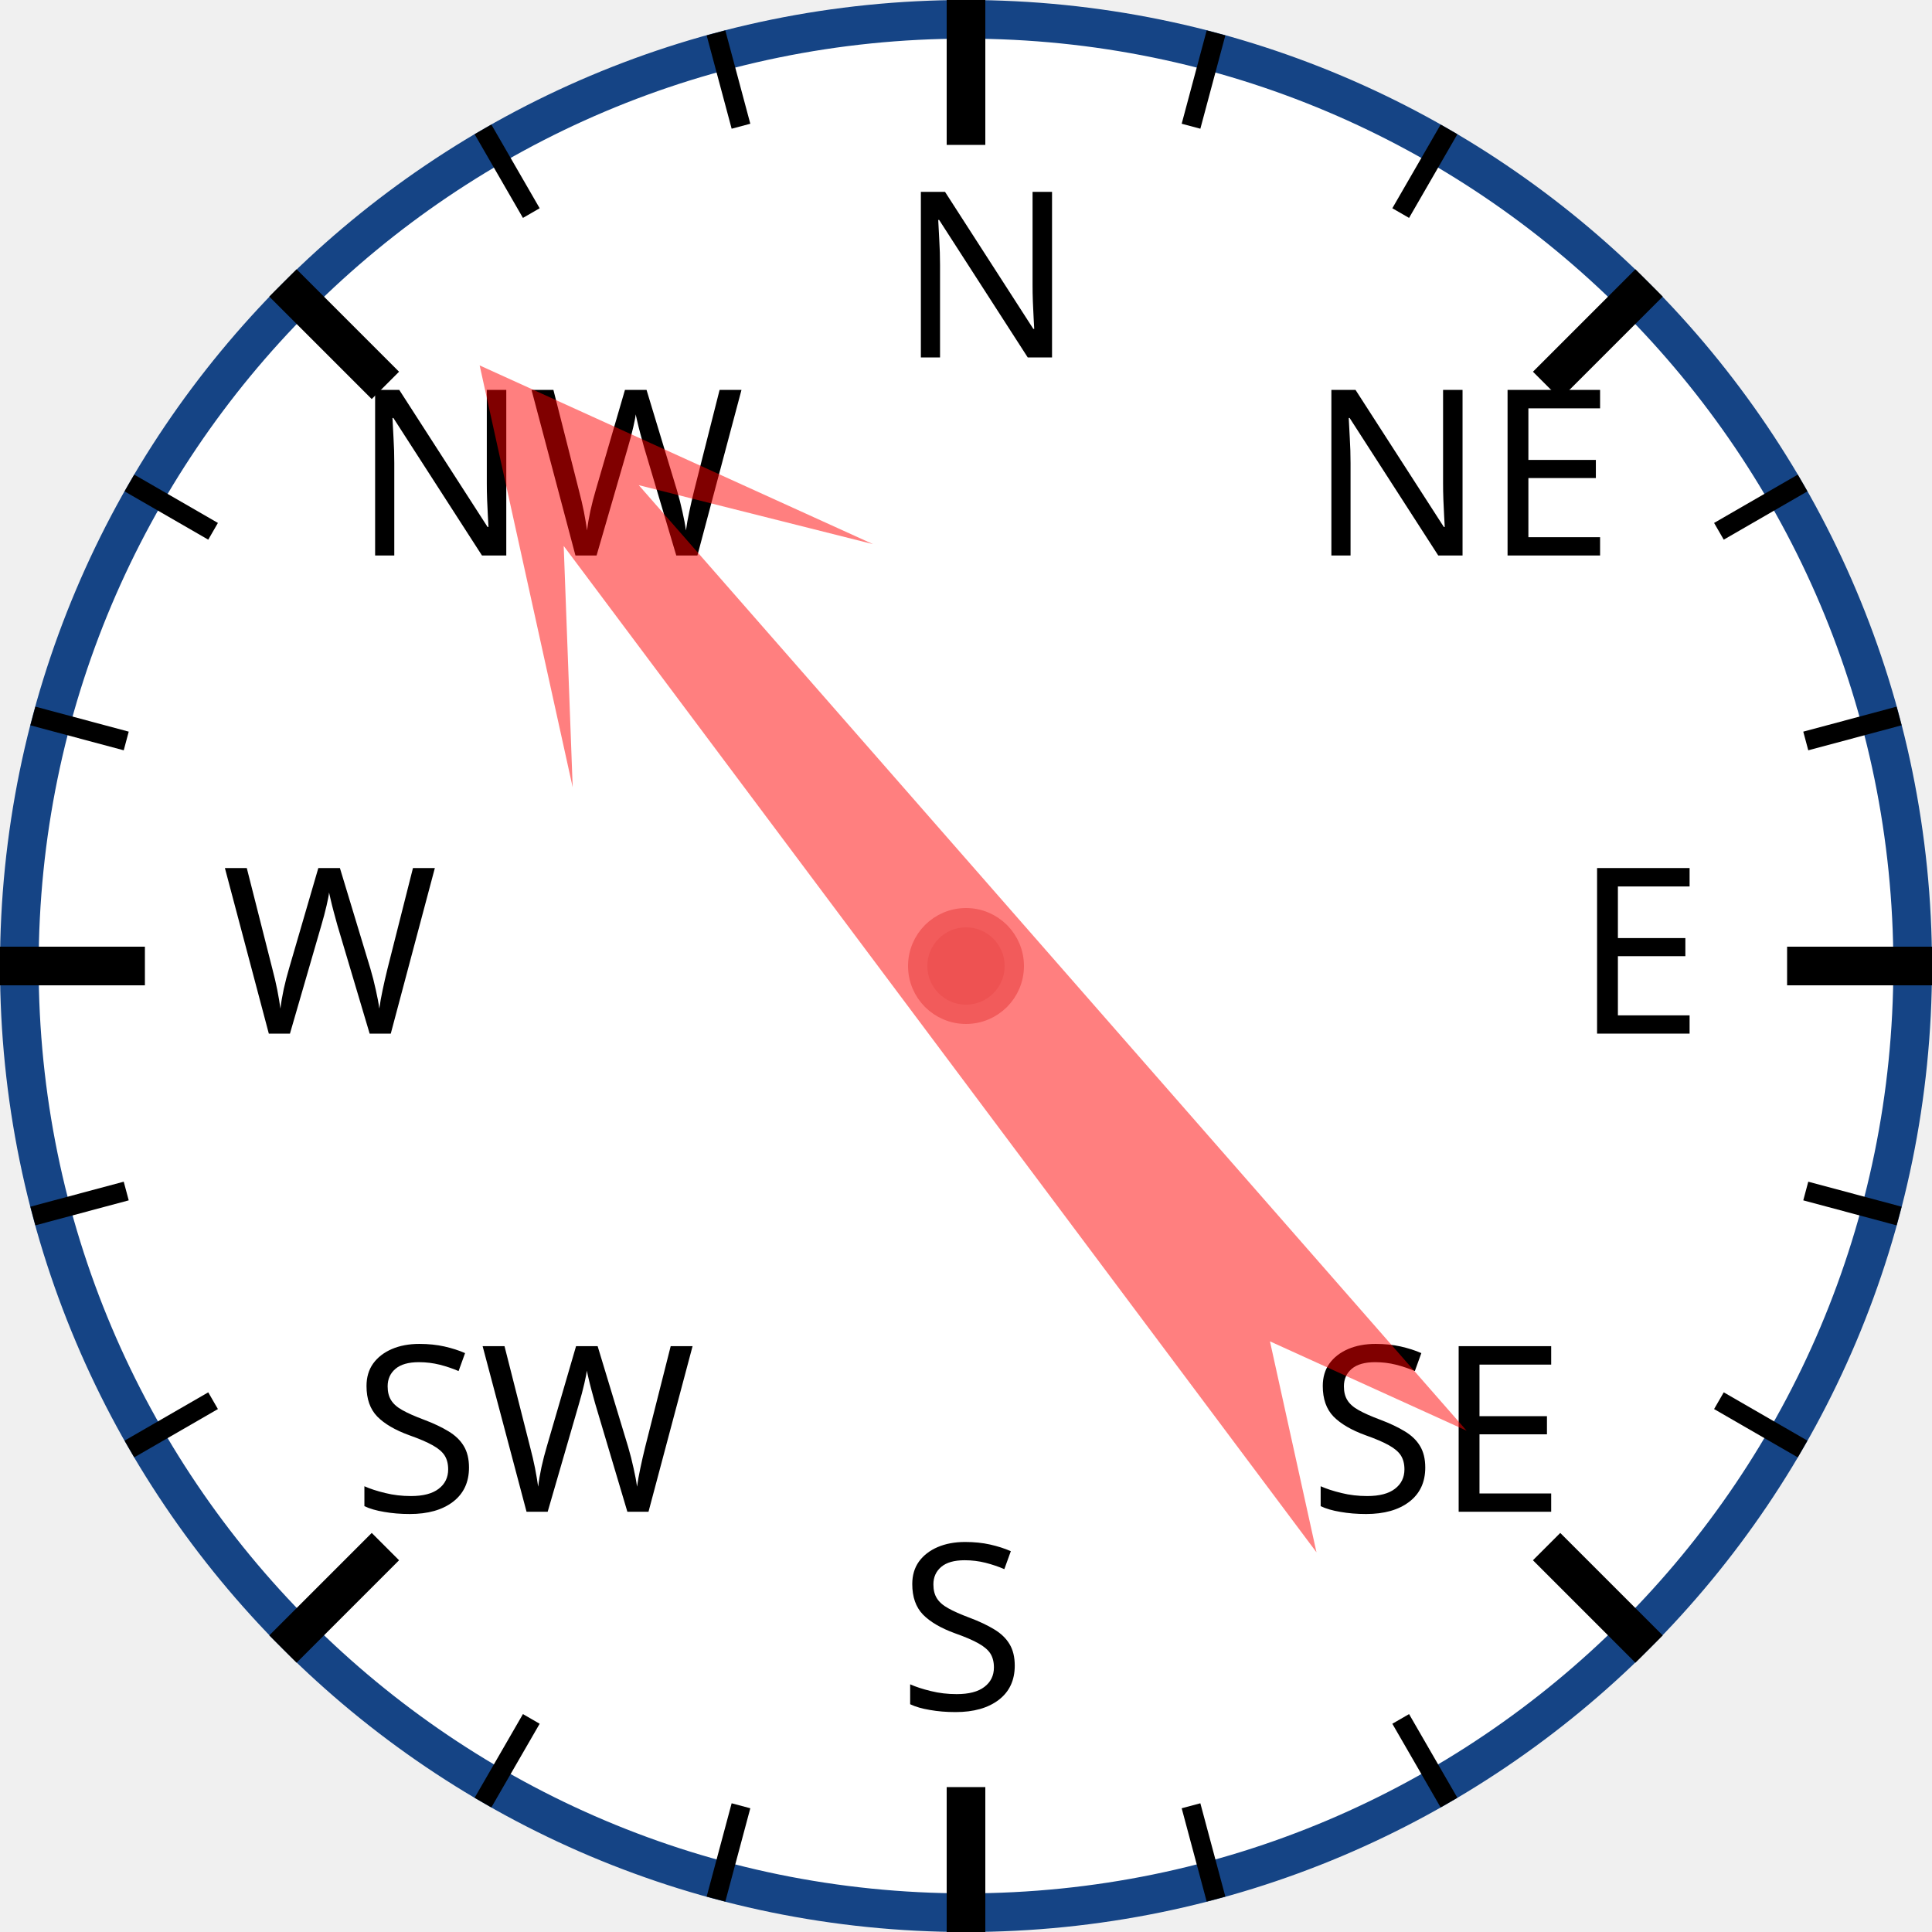
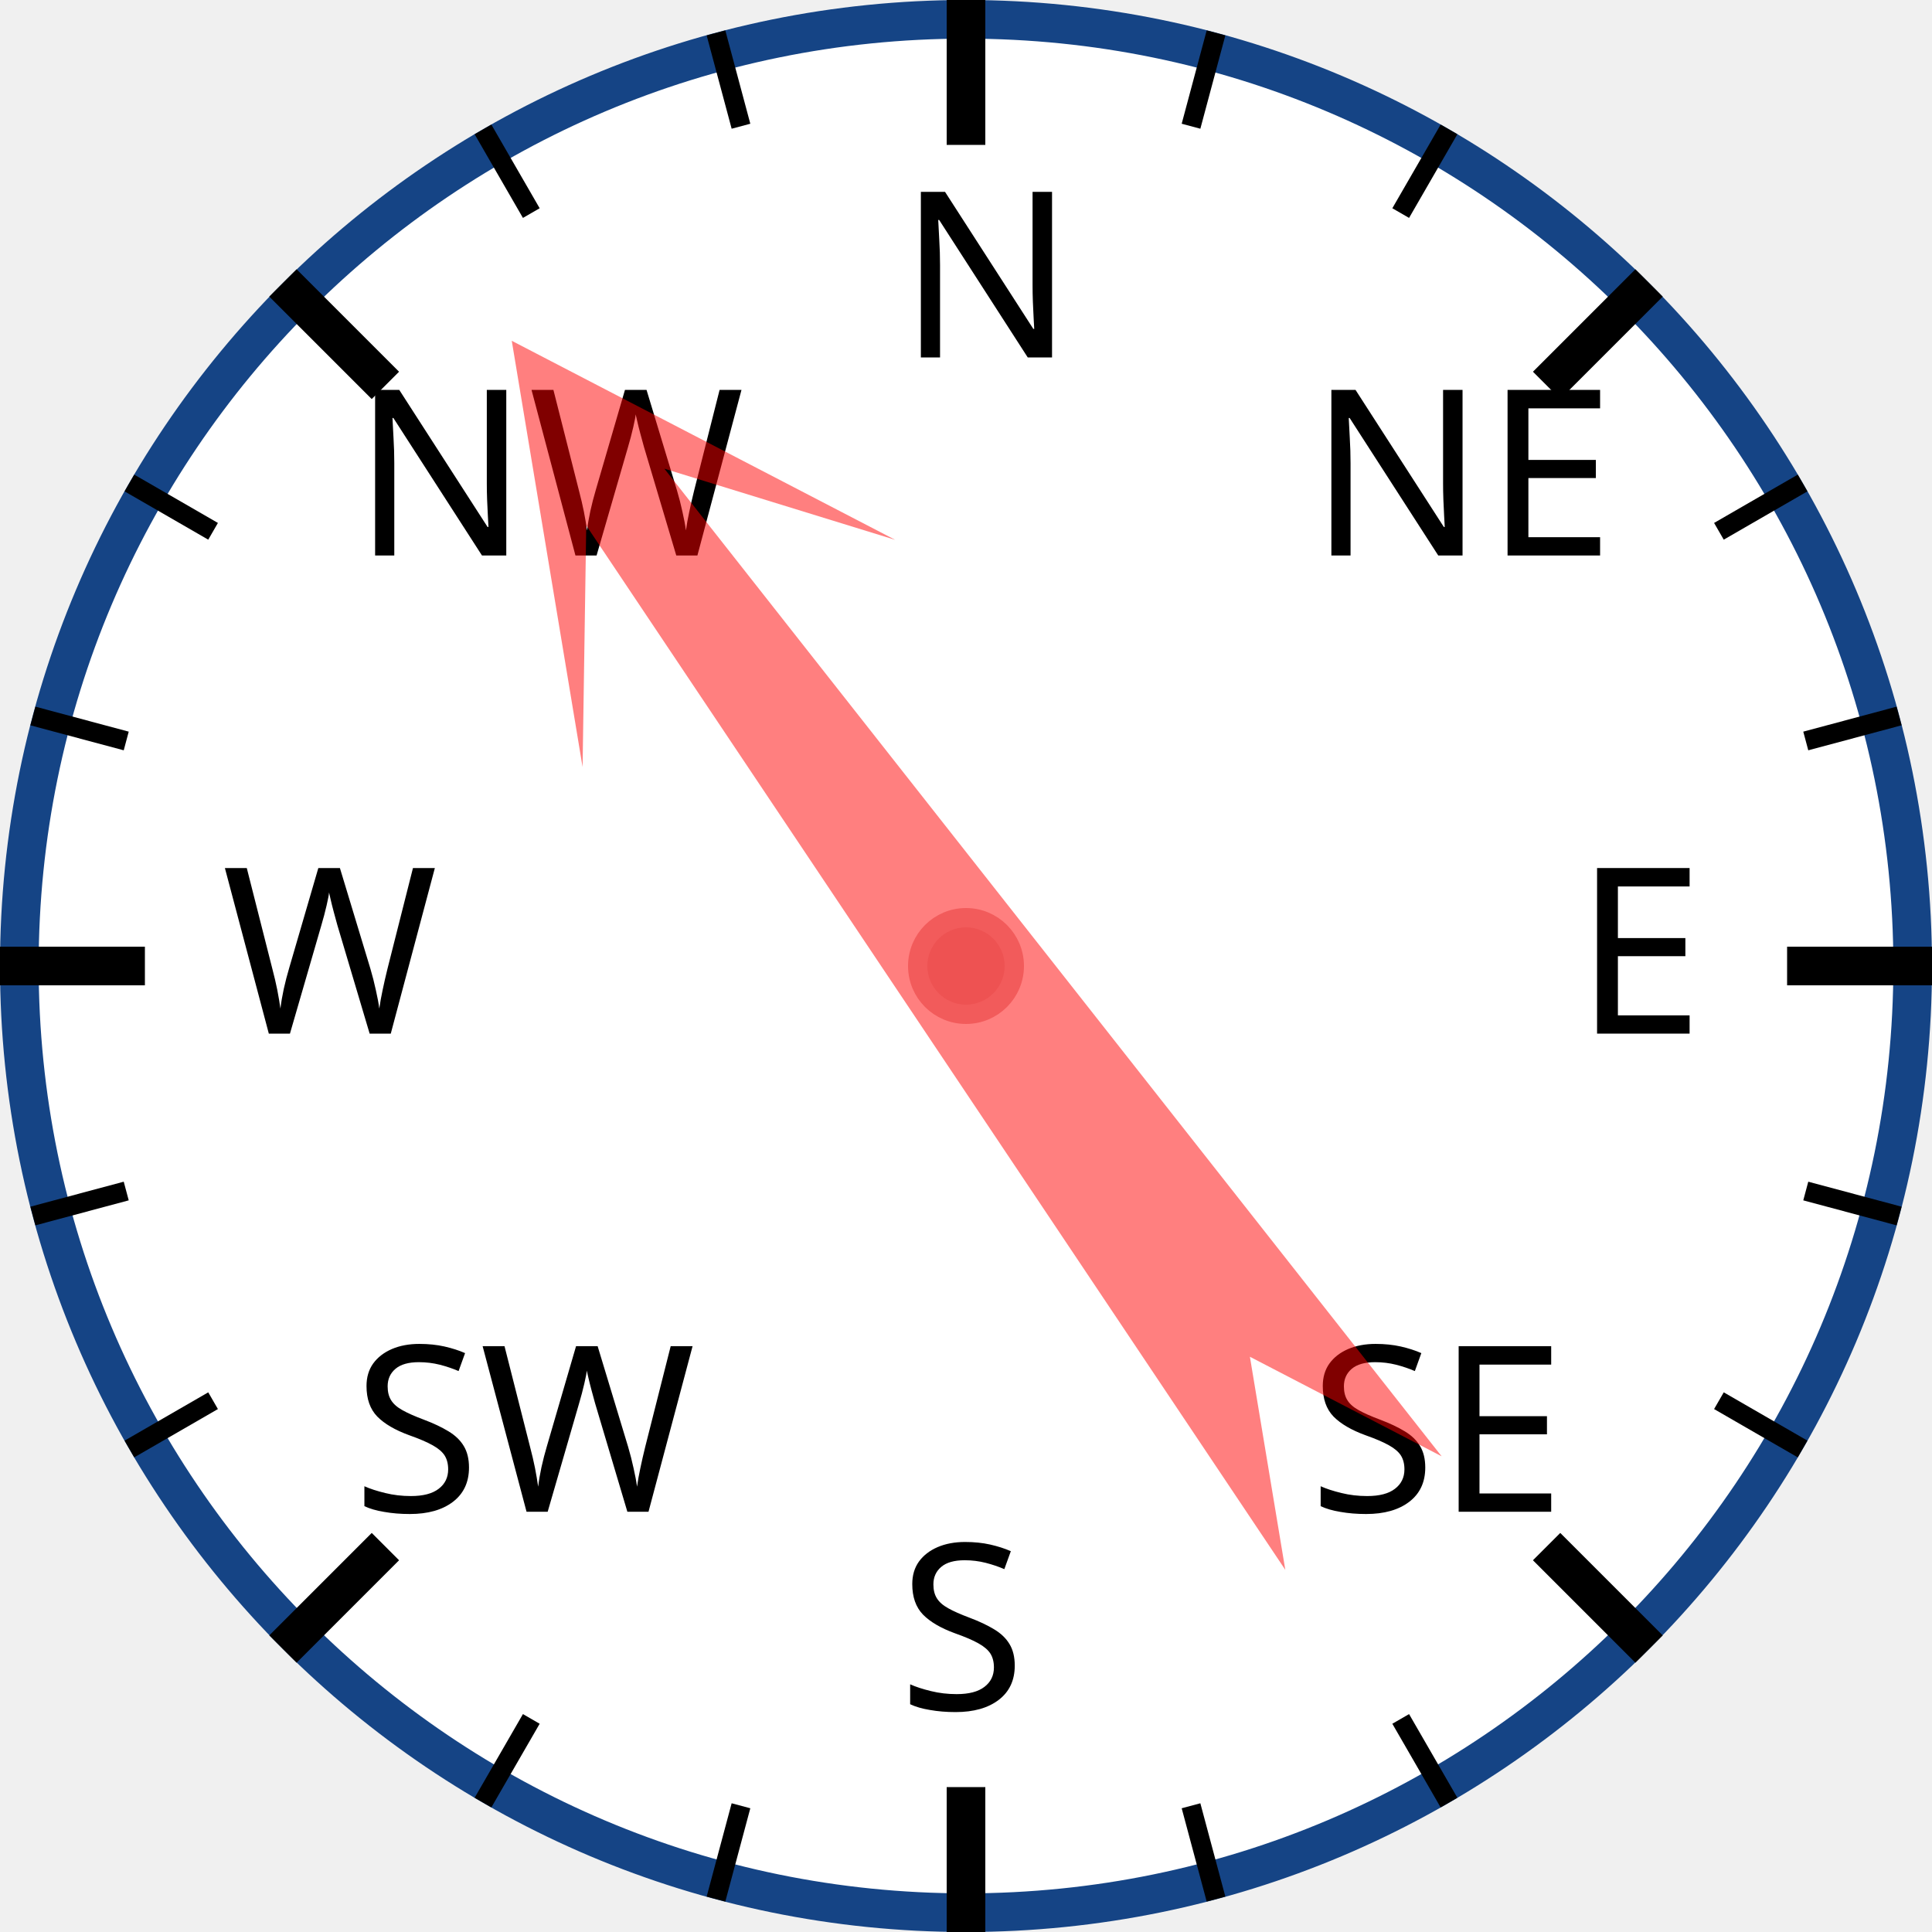
<svg xmlns="http://www.w3.org/2000/svg" width="120px" height="120px" viewBox="0 0 200 200">
  <circle cx="100" cy="100" r="98" style="fill: white; stroke: #154485; stroke-width: 4;" />
  <text x="93.0" y="37.0" style="font-family: sans-serif; font-size: 18pt;">N</text>
  <line x1="100.0" y1="0.0" x2="100.0" y2="15.0" style="stroke: black; stroke-width: 4;" />
  <line x1="74.118" y1="3.407" x2="76.706" y2="13.067" style="stroke: black; stroke-width: 2;" />
  <line x1="50" y1="13.397" x2="55" y2="22.058" style="stroke: black; stroke-width: 2;" />
  <text x="36.503" y="57.503" style="font-family: sans-serif; font-size: 18pt;">NW</text>
  <line x1="29.289" y1="29.289" x2="39.896" y2="39.896" style="stroke: black; stroke-width: 4;" />
  <line x1="13.397" y1="50" x2="22.058" y2="55" style="stroke: black; stroke-width: 2;" />
  <line x1="3.407" y1="74.118" x2="13.067" y2="76.706" style="stroke: black; stroke-width: 2;" />
  <text x="23.0" y="107.0" style="font-family: sans-serif; font-size: 18pt;">W</text>
  <line x1="0.0" y1="100.0" x2="15.0" y2="100.0" style="stroke: black; stroke-width: 4;" />
  <line x1="3.407" y1="125.882" x2="13.067" y2="123.294" style="stroke: black; stroke-width: 2;" />
  <line x1="13.397" y1="150" x2="22.058" y2="145" style="stroke: black; stroke-width: 2;" />
  <text x="36.503" y="156.497" style="font-family: sans-serif; font-size: 18pt;">SW</text>
  <line x1="29.289" y1="170.711" x2="39.896" y2="160.104" style="stroke: black; stroke-width: 4;" />
  <line x1="50" y1="186.603" x2="55" y2="177.942" style="stroke: black; stroke-width: 2;" />
  <line x1="74.118" y1="196.593" x2="76.706" y2="186.933" style="stroke: black; stroke-width: 2;" />
  <text x="93" y="177.0" style="font-family: sans-serif; font-size: 18pt;">S</text>
  <line x1="100" y1="200.0" x2="100" y2="185.0" style="stroke: black; stroke-width: 4;" />
  <line x1="125.882" y1="196.593" x2="123.294" y2="186.933" style="stroke: black; stroke-width: 2;" />
  <line x1="150.0" y1="186.603" x2="145.0" y2="177.942" style="stroke: black; stroke-width: 2;" />
  <text x="135.497" y="156.497" style="font-family: sans-serif; font-size: 18pt;">SE</text>
  <line x1="170.711" y1="170.711" x2="160.104" y2="160.104" style="stroke: black; stroke-width: 4;" />
  <line x1="186.603" y1="150" x2="177.942" y2="145" style="stroke: black; stroke-width: 2;" />
  <line x1="196.593" y1="125.882" x2="186.933" y2="123.294" style="stroke: black; stroke-width: 2;" />
  <text x="163.0" y="107" style="font-family: sans-serif; font-size: 18pt;">E</text>
  <line x1="200.0" y1="100" x2="185.0" y2="100" style="stroke: black; stroke-width: 4;" />
  <line x1="196.593" y1="74.118" x2="186.933" y2="76.706" style="stroke: black; stroke-width: 2;" />
  <line x1="186.603" y1="50" x2="177.942" y2="55" style="stroke: black; stroke-width: 2;" />
  <text x="135.497" y="57.503" style="font-family: sans-serif; font-size: 18pt;">NE</text>
  <line x1="170.711" y1="29.289" x2="160.104" y2="39.896" style="stroke: black; stroke-width: 4;" />
  <line x1="150" y1="13.397" x2="145" y2="22.058" style="stroke: black; stroke-width: 2;" />
  <line x1="125.882" y1="3.407" x2="123.294" y2="13.067" style="stroke: black; stroke-width: 2;" />
-   <polygon points="100 20 120 60 105 40 110 170 100 150 90 170 95 40 80 60" style="fill: red; fill-opacity: 0.5;" transform="rotate(321,100,100)" />
+   <polygon points="100 20 120 60 105 40 110 170 100 150 90 170 95 40 80 60" style="fill: red; fill-opacity: 0.5;" transform="rotate(324,100,100)" />
  <circle cx="100" cy="100" r="5" style="fill: #EE5252; stroke: #F25B5B; stroke-width: 2;" />
</svg>
